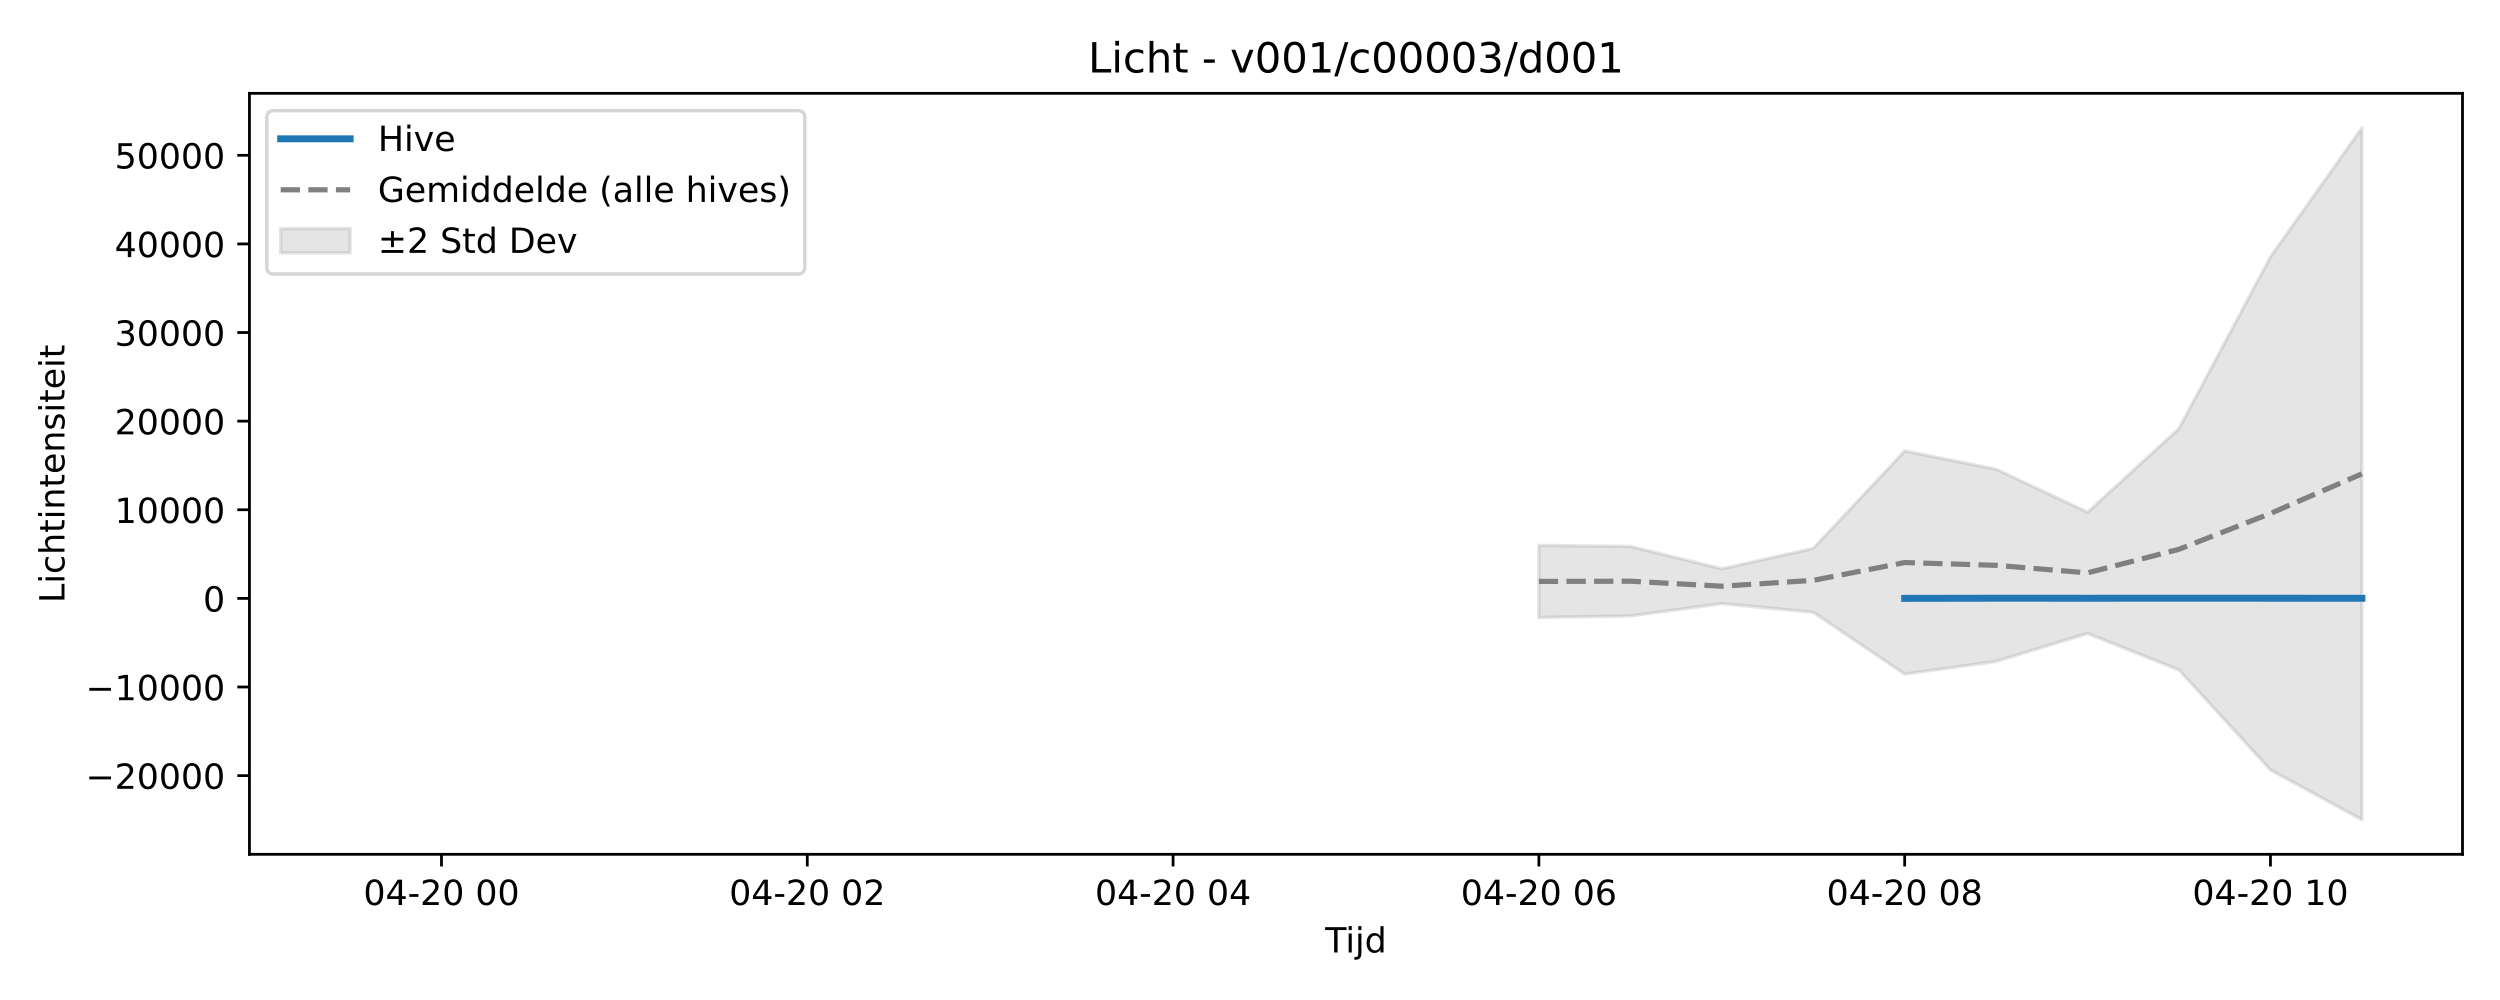
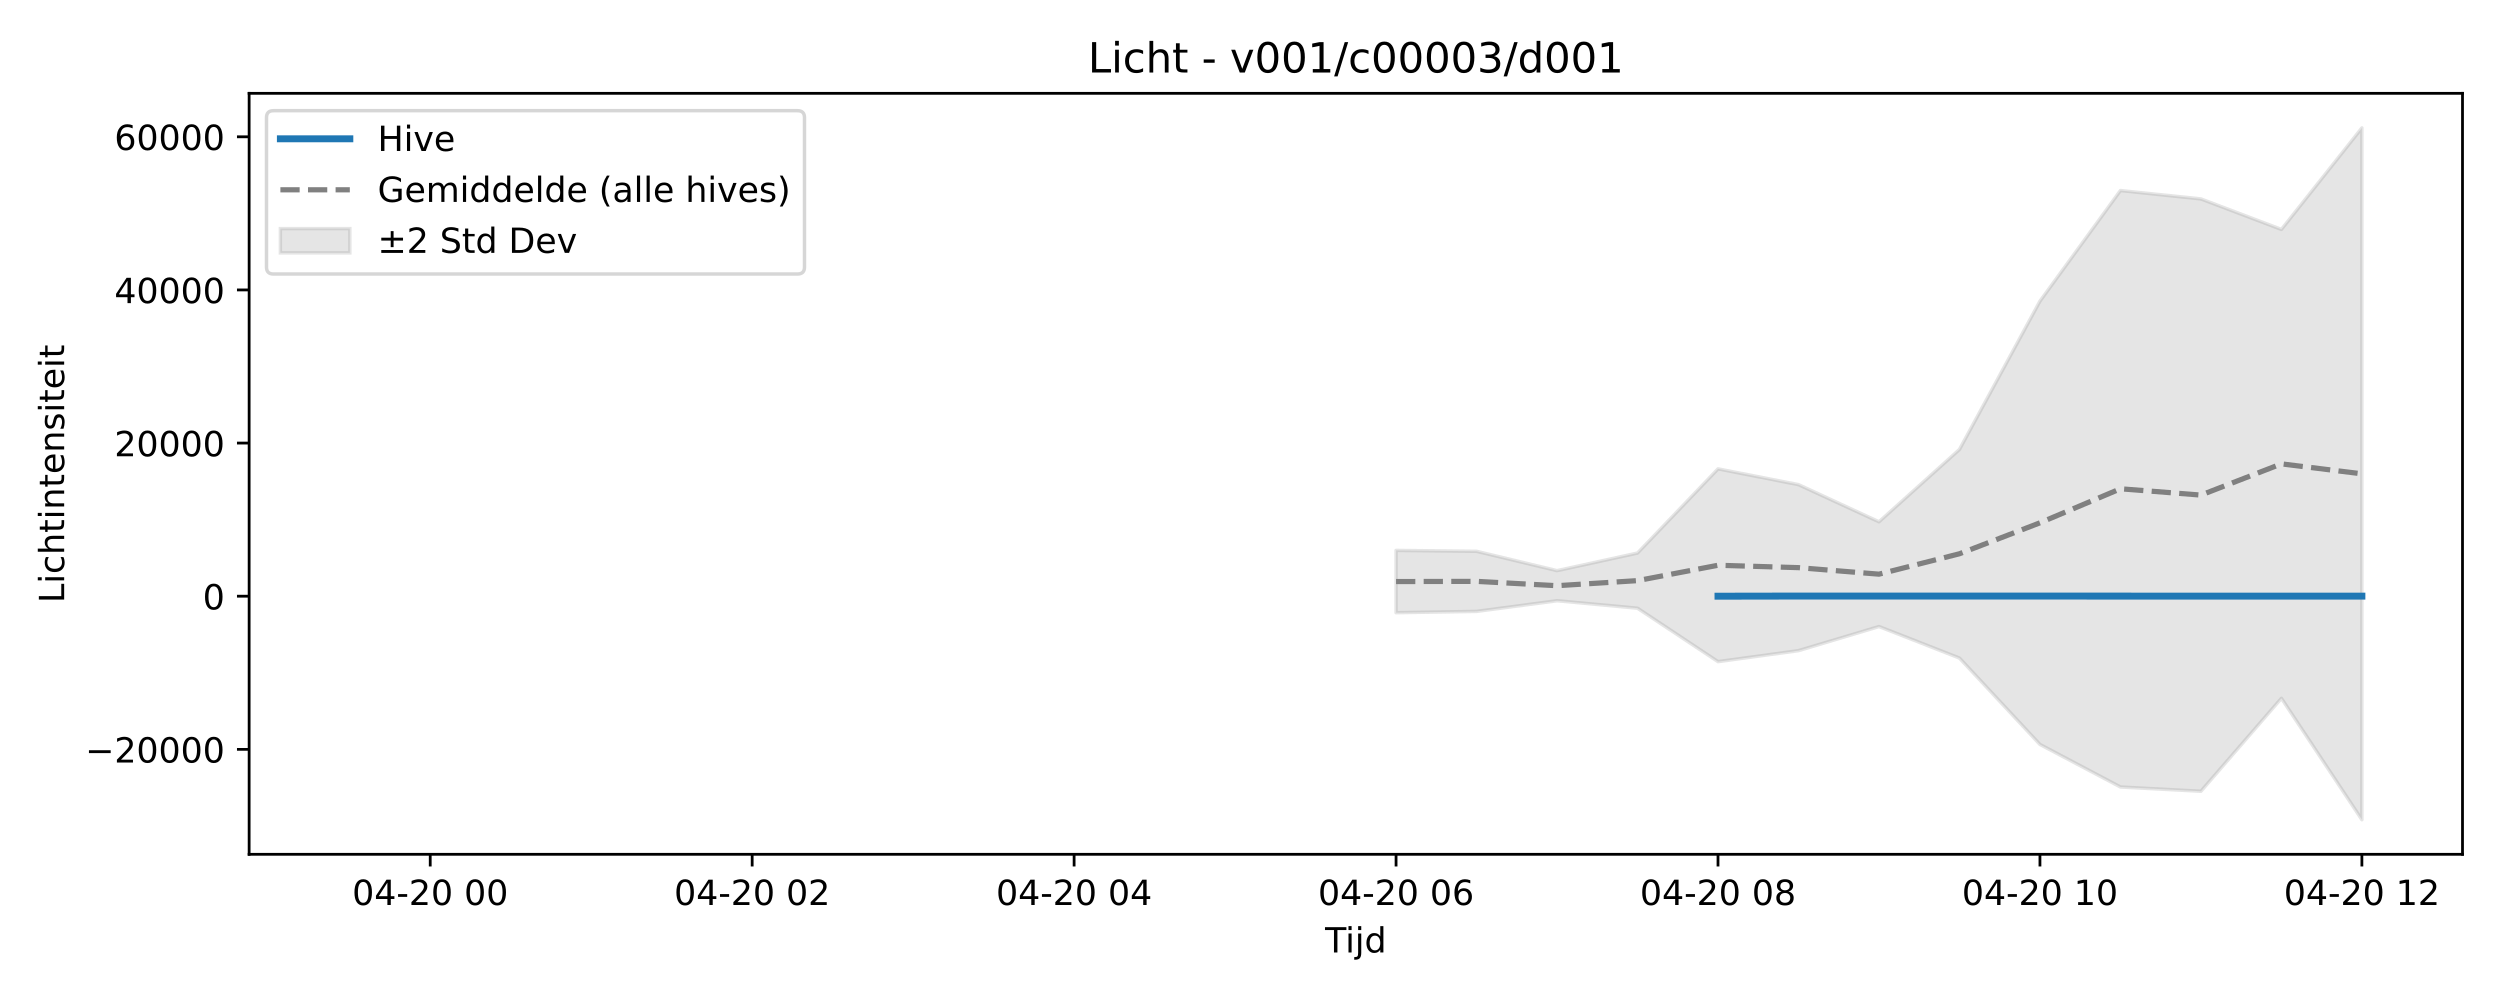
<svg xmlns="http://www.w3.org/2000/svg" xmlns:xlink="http://www.w3.org/1999/xlink" width="720pt" height="288pt" viewBox="0 0 720 288" version="1.1">
  <defs>
    <style type="text/css">*{stroke-linejoin: round; stroke-linecap: butt}</style>
  </defs>
  <g id="figure_1">
    <g id="patch_1">
      <path d="M 0 288  L 720 288  L 720 0  L 0 0  z " style="fill: #ffffff" />
    </g>
    <g id="axes_1">
      <g id="patch_2">
-         <path d="M 71.84 246.04  L 709.2 246.04  L 709.2 26.88  L 71.84 26.88  z " style="fill: #ffffff" />
+         <path d="M 71.75 246.04  L 709.2 246.04  L 709.2 26.88  L 71.75 26.88  z " style="fill: #ffffff" />
      </g>
      <g id="FillBetweenPolyCollection_1">
        <defs>
-           <path id="me4a355add0" d="M 443.194 -130.934  L 443.194 -110.17  L 469.532 -110.601  L 495.869 -114.155  L 522.206 -111.663  L 548.543 -93.858  L 574.88 -97.519  L 601.218 -105.556  L 627.555 -95.043  L 653.892 -66.254  L 680.229 -51.922  L 680.229 -251.158  L 680.229 -251.158  L 653.892 -214.009  L 627.555 -164.582  L 601.218 -140.471  L 574.88 -152.858  L 548.543 -158.111  L 522.206 -130.056  L 495.869 -124.185  L 469.532 -130.635  L 443.194 -130.934  z " style="stroke: #808080; stroke-opacity: 0.2" />
+           <path id="mea4bbe91c1" d="M 402.065 -129.484  L 402.065 -111.543  L 425.245 -111.915  L 448.425 -114.986  L 471.605 -112.833  L 494.785 -97.448  L 517.965 -100.612  L 541.145 -107.556  L 564.325 -98.473  L 587.505 -73.598  L 610.685 -61.345  L 633.865 -60.117  L 657.045 -86.89  L 680.225 -51.922  L 680.225 -251.158  L 680.225 -251.158  L 657.045 -221.928  L 633.865 -230.711  L 610.685 -233.122  L 587.505 -201.264  L 564.325 -158.556  L 541.145 -137.724  L 517.965 -148.426  L 494.785 -152.965  L 471.605 -128.725  L 448.425 -123.653  L 425.245 -129.225  L 402.065 -129.484  z " style="stroke: #808080; stroke-opacity: 0.2" />
        </defs>
-         <g clip-path="url(#pc6929f218c)">
-           <use xlink:href="#me4a355add0" x="0" y="288" style="fill: #808080; fill-opacity: 0.2; stroke: #808080; stroke-opacity: 0.2" />
+         <g clip-path="url(#pbceb60c051)">
+           <use xlink:href="#mea4bbe91c1" x="0" y="288" style="fill: #808080; fill-opacity: 0.2; stroke: #808080; stroke-opacity: 0.2" />
        </g>
      </g>
      <g id="matplotlib.axis_1">
        <g id="xtick_1">
          <g id="line2d_1">
            <defs>
-               <path id="m333d9b01aa" d="M 0 0  L 0 3.5  " style="stroke: #000000; stroke-width: 0.8" />
-             </defs>
-             <g>
-               <use xlink:href="#m333d9b01aa" x="127.148" y="246.04" style="stroke: #000000; stroke-width: 0.8" />
+               <path id="mbe80ff4167" d="M 0 0  L 0 3.5  " style="stroke: #000000; stroke-width: 0.8" />
+             </defs>
+             <g>
+               <use xlink:href="#mbe80ff4167" x="123.905" y="246.04" style="stroke: #000000; stroke-width: 0.8" />
            </g>
          </g>
          <g id="text_1">
-             <g transform="translate(104.6676 260.6384) scale(0.1 -0.1)">
+             <g transform="translate(101.4245 260.6384) scale(0.1 -0.1)">
              <defs>
                <path id="DejaVuSans-30" d="M 2034 4250  Q 1547 4250 1301 3770  Q 1056 3291 1056 2328  Q 1056 1369 1301 889  Q 1547 409 2034 409  Q 2525 409 2770 889  Q 3016 1369 3016 2328  Q 3016 3291 2770 3770  Q 2525 4250 2034 4250  z M 2034 4750  Q 2819 4750 3233 4129  Q 3647 3509 3647 2328  Q 3647 1150 3233 529  Q 2819 -91 2034 -91  Q 1250 -91 836 529  Q 422 1150 422 2328  Q 422 3509 836 4129  Q 1250 4750 2034 4750  z " transform="scale(0.015625)" />
                <path id="DejaVuSans-34" d="M 2419 4116  L 825 1625  L 2419 1625  L 2419 4116  z M 2253 4666  L 3047 4666  L 3047 1625  L 3713 1625  L 3713 1100  L 3047 1100  L 3047 0  L 2419 0  L 2419 1100  L 313 1100  L 313 1709  L 2253 4666  z " transform="scale(0.015625)" />
                <path id="DejaVuSans-2d" d="M 313 2009  L 1997 2009  L 1997 1497  L 313 1497  L 313 2009  z " transform="scale(0.015625)" />
                <path id="DejaVuSans-32" d="M 1228 531  L 3431 531  L 3431 0  L 469 0  L 469 531  Q 828 903 1448 1529  Q 2069 2156 2228 2338  Q 2531 2678 2651 2914  Q 2772 3150 2772 3378  Q 2772 3750 2511 3984  Q 2250 4219 1831 4219  Q 1534 4219 1204 4116  Q 875 4013 500 3803  L 500 4441  Q 881 4594 1212 4672  Q 1544 4750 1819 4750  Q 2544 4750 2975 4387  Q 3406 4025 3406 3419  Q 3406 3131 3298 2873  Q 3191 2616 2906 2266  Q 2828 2175 2409 1742  Q 1991 1309 1228 531  z " transform="scale(0.015625)" />
                <path id="DejaVuSans-20" transform="scale(0.015625)" />
              </defs>
              <use xlink:href="#DejaVuSans-30" />
              <use xlink:href="#DejaVuSans-34" transform="translate(63.62305 0)" />
              <use xlink:href="#DejaVuSans-2d" transform="translate(127.2461 0)" />
              <use xlink:href="#DejaVuSans-32" transform="translate(163.3301 0)" />
              <use xlink:href="#DejaVuSans-30" transform="translate(226.9531 0)" />
              <use xlink:href="#DejaVuSans-20" transform="translate(290.5762 0)" />
              <use xlink:href="#DejaVuSans-30" transform="translate(322.3633 0)" />
              <use xlink:href="#DejaVuSans-30" transform="translate(385.9863 0)" />
            </g>
          </g>
        </g>
        <g id="xtick_2">
          <g id="line2d_2">
            <g>
-               <use xlink:href="#m333d9b01aa" x="232.497" y="246.04" style="stroke: #000000; stroke-width: 0.8" />
+               <use xlink:href="#mbe80ff4167" x="216.625" y="246.04" style="stroke: #000000; stroke-width: 0.8" />
            </g>
          </g>
          <g id="text_2">
-             <g transform="translate(210.0164 260.6384) scale(0.1 -0.1)">
+             <g transform="translate(194.1445 260.6384) scale(0.1 -0.1)">
              <use xlink:href="#DejaVuSans-30" />
              <use xlink:href="#DejaVuSans-34" transform="translate(63.62305 0)" />
              <use xlink:href="#DejaVuSans-2d" transform="translate(127.2461 0)" />
              <use xlink:href="#DejaVuSans-32" transform="translate(163.3301 0)" />
              <use xlink:href="#DejaVuSans-30" transform="translate(226.9531 0)" />
              <use xlink:href="#DejaVuSans-20" transform="translate(290.5762 0)" />
              <use xlink:href="#DejaVuSans-30" transform="translate(322.3633 0)" />
              <use xlink:href="#DejaVuSans-32" transform="translate(385.9863 0)" />
            </g>
          </g>
        </g>
        <g id="xtick_3">
          <g id="line2d_3">
            <g>
-               <use xlink:href="#m333d9b01aa" x="337.846" y="246.04" style="stroke: #000000; stroke-width: 0.8" />
+               <use xlink:href="#mbe80ff4167" x="309.345" y="246.04" style="stroke: #000000; stroke-width: 0.8" />
            </g>
          </g>
          <g id="text_3">
-             <g transform="translate(315.3652 260.6384) scale(0.1 -0.1)">
+             <g transform="translate(286.8645 260.6384) scale(0.1 -0.1)">
              <use xlink:href="#DejaVuSans-30" />
              <use xlink:href="#DejaVuSans-34" transform="translate(63.62305 0)" />
              <use xlink:href="#DejaVuSans-2d" transform="translate(127.2461 0)" />
              <use xlink:href="#DejaVuSans-32" transform="translate(163.3301 0)" />
              <use xlink:href="#DejaVuSans-30" transform="translate(226.9531 0)" />
              <use xlink:href="#DejaVuSans-20" transform="translate(290.5762 0)" />
              <use xlink:href="#DejaVuSans-30" transform="translate(322.3633 0)" />
              <use xlink:href="#DejaVuSans-34" transform="translate(385.9863 0)" />
            </g>
          </g>
        </g>
        <g id="xtick_4">
          <g id="line2d_4">
            <g>
-               <use xlink:href="#m333d9b01aa" x="443.194" y="246.04" style="stroke: #000000; stroke-width: 0.8" />
+               <use xlink:href="#mbe80ff4167" x="402.065" y="246.04" style="stroke: #000000; stroke-width: 0.8" />
            </g>
          </g>
          <g id="text_4">
-             <g transform="translate(420.7139 260.6384) scale(0.1 -0.1)">
+             <g transform="translate(379.5845 260.6384) scale(0.1 -0.1)">
              <defs>
                <path id="DejaVuSans-36" d="M 2113 2584  Q 1688 2584 1439 2293  Q 1191 2003 1191 1497  Q 1191 994 1439 701  Q 1688 409 2113 409  Q 2538 409 2786 701  Q 3034 994 3034 1497  Q 3034 2003 2786 2293  Q 2538 2584 2113 2584  z M 3366 4563  L 3366 3988  Q 3128 4100 2886 4159  Q 2644 4219 2406 4219  Q 1781 4219 1451 3797  Q 1122 3375 1075 2522  Q 1259 2794 1537 2939  Q 1816 3084 2150 3084  Q 2853 3084 3261 2657  Q 3669 2231 3669 1497  Q 3669 778 3244 343  Q 2819 -91 2113 -91  Q 1303 -91 875 529  Q 447 1150 447 2328  Q 447 3434 972 4092  Q 1497 4750 2381 4750  Q 2619 4750 2861 4703  Q 3103 4656 3366 4563  z " transform="scale(0.015625)" />
              </defs>
              <use xlink:href="#DejaVuSans-30" />
              <use xlink:href="#DejaVuSans-34" transform="translate(63.62305 0)" />
              <use xlink:href="#DejaVuSans-2d" transform="translate(127.2461 0)" />
              <use xlink:href="#DejaVuSans-32" transform="translate(163.3301 0)" />
              <use xlink:href="#DejaVuSans-30" transform="translate(226.9531 0)" />
              <use xlink:href="#DejaVuSans-20" transform="translate(290.5762 0)" />
              <use xlink:href="#DejaVuSans-30" transform="translate(322.3633 0)" />
              <use xlink:href="#DejaVuSans-36" transform="translate(385.9863 0)" />
            </g>
          </g>
        </g>
        <g id="xtick_5">
          <g id="line2d_5">
            <g>
-               <use xlink:href="#m333d9b01aa" x="548.543" y="246.04" style="stroke: #000000; stroke-width: 0.8" />
+               <use xlink:href="#mbe80ff4167" x="494.785" y="246.04" style="stroke: #000000; stroke-width: 0.8" />
            </g>
          </g>
          <g id="text_5">
-             <g transform="translate(526.0627 260.6384) scale(0.1 -0.1)">
+             <g transform="translate(472.3045 260.6384) scale(0.1 -0.1)">
              <defs>
                <path id="DejaVuSans-38" d="M 2034 2216  Q 1584 2216 1326 1975  Q 1069 1734 1069 1313  Q 1069 891 1326 650  Q 1584 409 2034 409  Q 2484 409 2743 651  Q 3003 894 3003 1313  Q 3003 1734 2745 1975  Q 2488 2216 2034 2216  z M 1403 2484  Q 997 2584 770 2862  Q 544 3141 544 3541  Q 544 4100 942 4425  Q 1341 4750 2034 4750  Q 2731 4750 3128 4425  Q 3525 4100 3525 3541  Q 3525 3141 3298 2862  Q 3072 2584 2669 2484  Q 3125 2378 3379 2068  Q 3634 1759 3634 1313  Q 3634 634 3220 271  Q 2806 -91 2034 -91  Q 1263 -91 848 271  Q 434 634 434 1313  Q 434 1759 690 2068  Q 947 2378 1403 2484  z M 1172 3481  Q 1172 3119 1398 2916  Q 1625 2713 2034 2713  Q 2441 2713 2670 2916  Q 2900 3119 2900 3481  Q 2900 3844 2670 4047  Q 2441 4250 2034 4250  Q 1625 4250 1398 4047  Q 1172 3844 1172 3481  z " transform="scale(0.015625)" />
              </defs>
              <use xlink:href="#DejaVuSans-30" />
              <use xlink:href="#DejaVuSans-34" transform="translate(63.62305 0)" />
              <use xlink:href="#DejaVuSans-2d" transform="translate(127.2461 0)" />
              <use xlink:href="#DejaVuSans-32" transform="translate(163.3301 0)" />
              <use xlink:href="#DejaVuSans-30" transform="translate(226.9531 0)" />
              <use xlink:href="#DejaVuSans-20" transform="translate(290.5762 0)" />
              <use xlink:href="#DejaVuSans-30" transform="translate(322.3633 0)" />
              <use xlink:href="#DejaVuSans-38" transform="translate(385.9863 0)" />
            </g>
          </g>
        </g>
        <g id="xtick_6">
          <g id="line2d_6">
            <g>
-               <use xlink:href="#m333d9b01aa" x="653.892" y="246.04" style="stroke: #000000; stroke-width: 0.8" />
+               <use xlink:href="#mbe80ff4167" x="587.505" y="246.04" style="stroke: #000000; stroke-width: 0.8" />
            </g>
          </g>
          <g id="text_6">
-             <g transform="translate(631.4114 260.6384) scale(0.1 -0.1)">
+             <g transform="translate(565.0245 260.6384) scale(0.1 -0.1)">
              <defs>
                <path id="DejaVuSans-31" d="M 794 531  L 1825 531  L 1825 4091  L 703 3866  L 703 4441  L 1819 4666  L 2450 4666  L 2450 531  L 3481 531  L 3481 0  L 794 0  L 794 531  z " transform="scale(0.015625)" />
              </defs>
              <use xlink:href="#DejaVuSans-30" />
              <use xlink:href="#DejaVuSans-34" transform="translate(63.62305 0)" />
              <use xlink:href="#DejaVuSans-2d" transform="translate(127.2461 0)" />
              <use xlink:href="#DejaVuSans-32" transform="translate(163.3301 0)" />
              <use xlink:href="#DejaVuSans-30" transform="translate(226.9531 0)" />
              <use xlink:href="#DejaVuSans-20" transform="translate(290.5762 0)" />
              <use xlink:href="#DejaVuSans-31" transform="translate(322.3633 0)" />
              <use xlink:href="#DejaVuSans-30" transform="translate(385.9863 0)" />
            </g>
          </g>
        </g>
-         <g id="text_7">
-           <g transform="translate(381.67 274.3166) scale(0.1 -0.1)">
+         <g id="xtick_7">
+           <g id="line2d_7">
+             <g>
+               <use xlink:href="#mbe80ff4167" x="680.225" y="246.04" style="stroke: #000000; stroke-width: 0.8" />
+             </g>
+           </g>
+           <g id="text_7">
+             <g transform="translate(657.7445 260.6384) scale(0.1 -0.1)">
+               <use xlink:href="#DejaVuSans-30" />
+               <use xlink:href="#DejaVuSans-34" transform="translate(63.62305 0)" />
+               <use xlink:href="#DejaVuSans-2d" transform="translate(127.2461 0)" />
+               <use xlink:href="#DejaVuSans-32" transform="translate(163.3301 0)" />
+               <use xlink:href="#DejaVuSans-30" transform="translate(226.9531 0)" />
+               <use xlink:href="#DejaVuSans-20" transform="translate(290.5762 0)" />
+               <use xlink:href="#DejaVuSans-31" transform="translate(322.3633 0)" />
+               <use xlink:href="#DejaVuSans-32" transform="translate(385.9863 0)" />
+             </g>
+           </g>
+         </g>
+         <g id="text_8">
+           <g transform="translate(381.625 274.3166) scale(0.1 -0.1)">
            <defs>
              <path id="DejaVuSans-54" d="M -19 4666  L 3928 4666  L 3928 4134  L 2272 4134  L 2272 0  L 1638 0  L 1638 4134  L -19 4134  L -19 4666  z " transform="scale(0.015625)" />
              <path id="DejaVuSans-69" d="M 603 3500  L 1178 3500  L 1178 0  L 603 0  L 603 3500  z M 603 4863  L 1178 4863  L 1178 4134  L 603 4134  L 603 4863  z " transform="scale(0.015625)" />
              <path id="DejaVuSans-6a" d="M 603 3500  L 1178 3500  L 1178 -63  Q 1178 -731 923 -1031  Q 669 -1331 103 -1331  L -116 -1331  L -116 -844  L 38 -844  Q 366 -844 484 -692  Q 603 -541 603 -63  L 603 3500  z M 603 4863  L 1178 4863  L 1178 4134  L 603 4134  L 603 4863  z " transform="scale(0.015625)" />
              <path id="DejaVuSans-64" d="M 2906 2969  L 2906 4863  L 3481 4863  L 3481 0  L 2906 0  L 2906 525  Q 2725 213 2448 61  Q 2172 -91 1784 -91  Q 1150 -91 751 415  Q 353 922 353 1747  Q 353 2572 751 3078  Q 1150 3584 1784 3584  Q 2172 3584 2448 3432  Q 2725 3281 2906 2969  z M 947 1747  Q 947 1113 1208 752  Q 1469 391 1925 391  Q 2381 391 2643 752  Q 2906 1113 2906 1747  Q 2906 2381 2643 2742  Q 2381 3103 1925 3103  Q 1469 3103 1208 2742  Q 947 2381 947 1747  z " transform="scale(0.015625)" />
            </defs>
            <use xlink:href="#DejaVuSans-54" />
            <use xlink:href="#DejaVuSans-69" transform="translate(57.95898 0)" />
            <use xlink:href="#DejaVuSans-6a" transform="translate(85.74219 0)" />
            <use xlink:href="#DejaVuSans-64" transform="translate(113.5254 0)" />
          </g>
        </g>
      </g>
      <g id="matplotlib.axis_2">
        <g id="ytick_1">
-           <g id="line2d_7">
-             <defs>
-               <path id="ma6986f7837" d="M 0 0  L -3.5 0  " style="stroke: #000000; stroke-width: 0.8" />
-             </defs>
-             <g>
-               <use xlink:href="#ma6986f7837" x="71.84" y="223.382" style="stroke: #000000; stroke-width: 0.8" />
-             </g>
-           </g>
-           <g id="text_8">
-             <g transform="translate(24.64781 227.1813) scale(0.1 -0.1)">
+           <g id="line2d_8">
+             <defs>
+               <path id="m211cff21b7" d="M 0 0  L -3.5 0  " style="stroke: #000000; stroke-width: 0.8" />
+             </defs>
+             <g>
+               <use xlink:href="#m211cff21b7" x="71.75" y="215.816" style="stroke: #000000; stroke-width: 0.8" />
+             </g>
+           </g>
+           <g id="text_9">
+             <g transform="translate(24.55781 219.615) scale(0.1 -0.1)">
              <defs>
                <path id="DejaVuSans-2212" d="M 678 2272  L 4684 2272  L 4684 1741  L 678 1741  L 678 2272  z " transform="scale(0.015625)" />
              </defs>
              <use xlink:href="#DejaVuSans-2212" />
              <use xlink:href="#DejaVuSans-32" transform="translate(83.78906 0)" />
              <use xlink:href="#DejaVuSans-30" transform="translate(147.4121 0)" />
              <use xlink:href="#DejaVuSans-30" transform="translate(211.0352 0)" />
              <use xlink:href="#DejaVuSans-30" transform="translate(274.6582 0)" />
              <use xlink:href="#DejaVuSans-30" transform="translate(338.2812 0)" />
            </g>
          </g>
        </g>
        <g id="ytick_2">
-           <g id="line2d_8">
-             <g>
-               <use xlink:href="#ma6986f7837" x="71.84" y="197.86" style="stroke: #000000; stroke-width: 0.8" />
-             </g>
-           </g>
-           <g id="text_9">
-             <g transform="translate(24.64781 201.6591) scale(0.1 -0.1)">
-               <use xlink:href="#DejaVuSans-2212" />
-               <use xlink:href="#DejaVuSans-31" transform="translate(83.78906 0)" />
-               <use xlink:href="#DejaVuSans-30" transform="translate(147.4121 0)" />
-               <use xlink:href="#DejaVuSans-30" transform="translate(211.0352 0)" />
-               <use xlink:href="#DejaVuSans-30" transform="translate(274.6582 0)" />
-               <use xlink:href="#DejaVuSans-30" transform="translate(338.2812 0)" />
+           <g id="line2d_9">
+             <g>
+               <use xlink:href="#m211cff21b7" x="71.75" y="171.712" style="stroke: #000000; stroke-width: 0.8" />
+             </g>
+           </g>
+           <g id="text_10">
+             <g transform="translate(58.3875 175.5109) scale(0.1 -0.1)">
+               <use xlink:href="#DejaVuSans-30" />
            </g>
          </g>
        </g>
        <g id="ytick_3">
-           <g id="line2d_9">
-             <g>
-               <use xlink:href="#ma6986f7837" x="71.84" y="172.338" style="stroke: #000000; stroke-width: 0.8" />
-             </g>
-           </g>
-           <g id="text_10">
-             <g transform="translate(58.4775 176.1369) scale(0.1 -0.1)">
-               <use xlink:href="#DejaVuSans-30" />
-             </g>
-           </g>
-         </g>
-         <g id="ytick_4">
          <g id="line2d_10">
            <g>
-               <use xlink:href="#ma6986f7837" x="71.84" y="146.815" style="stroke: #000000; stroke-width: 0.8" />
+               <use xlink:href="#m211cff21b7" x="71.75" y="127.608" style="stroke: #000000; stroke-width: 0.8" />
            </g>
          </g>
          <g id="text_11">
-             <g transform="translate(33.0275 150.6146) scale(0.1 -0.1)">
-               <use xlink:href="#DejaVuSans-31" />
-               <use xlink:href="#DejaVuSans-30" transform="translate(63.62305 0)" />
-               <use xlink:href="#DejaVuSans-30" transform="translate(127.2461 0)" />
-               <use xlink:href="#DejaVuSans-30" transform="translate(190.8691 0)" />
-               <use xlink:href="#DejaVuSans-30" transform="translate(254.4922 0)" />
-             </g>
-           </g>
-         </g>
-         <g id="ytick_5">
-           <g id="line2d_11">
-             <g>
-               <use xlink:href="#ma6986f7837" x="71.84" y="121.293" style="stroke: #000000; stroke-width: 0.8" />
-             </g>
-           </g>
-           <g id="text_12">
-             <g transform="translate(33.0275 125.0924) scale(0.1 -0.1)">
+             <g transform="translate(32.9375 131.4067) scale(0.1 -0.1)">
              <use xlink:href="#DejaVuSans-32" />
              <use xlink:href="#DejaVuSans-30" transform="translate(63.62305 0)" />
              <use xlink:href="#DejaVuSans-30" transform="translate(127.2461 0)" />
              <use xlink:href="#DejaVuSans-30" transform="translate(190.8691 0)" />
              <use xlink:href="#DejaVuSans-30" transform="translate(254.4922 0)" />
            </g>
          </g>
        </g>
-         <g id="ytick_6">
-           <g id="line2d_12">
-             <g>
-               <use xlink:href="#ma6986f7837" x="71.84" y="95.771" style="stroke: #000000; stroke-width: 0.8" />
-             </g>
-           </g>
-           <g id="text_13">
-             <g transform="translate(33.0275 99.5702) scale(0.1 -0.1)">
-               <defs>
-                 <path id="DejaVuSans-33" d="M 2597 2516  Q 3050 2419 3304 2112  Q 3559 1806 3559 1356  Q 3559 666 3084 287  Q 2609 -91 1734 -91  Q 1441 -91 1130 -33  Q 819 25 488 141  L 488 750  Q 750 597 1062 519  Q 1375 441 1716 441  Q 2309 441 2620 675  Q 2931 909 2931 1356  Q 2931 1769 2642 2001  Q 2353 2234 1838 2234  L 1294 2234  L 1294 2753  L 1863 2753  Q 2328 2753 2575 2939  Q 2822 3125 2822 3475  Q 2822 3834 2567 4026  Q 2313 4219 1838 4219  Q 1578 4219 1281 4162  Q 984 4106 628 3988  L 628 4550  Q 988 4650 1302 4700  Q 1616 4750 1894 4750  Q 2613 4750 3031 4423  Q 3450 4097 3450 3541  Q 3450 3153 3228 2886  Q 3006 2619 2597 2516  z " transform="scale(0.015625)" />
-               </defs>
-               <use xlink:href="#DejaVuSans-33" />
-               <use xlink:href="#DejaVuSans-30" transform="translate(63.62305 0)" />
-               <use xlink:href="#DejaVuSans-30" transform="translate(127.2461 0)" />
-               <use xlink:href="#DejaVuSans-30" transform="translate(190.8691 0)" />
-               <use xlink:href="#DejaVuSans-30" transform="translate(254.4922 0)" />
-             </g>
-           </g>
-         </g>
-         <g id="ytick_7">
-           <g id="line2d_13">
-             <g>
-               <use xlink:href="#ma6986f7837" x="71.84" y="70.249" style="stroke: #000000; stroke-width: 0.8" />
-             </g>
-           </g>
-           <g id="text_14">
-             <g transform="translate(33.0275 74.04798) scale(0.1 -0.1)">
+         <g id="ytick_4">
+           <g id="line2d_11">
+             <g>
+               <use xlink:href="#m211cff21b7" x="71.75" y="83.503" style="stroke: #000000; stroke-width: 0.8" />
+             </g>
+           </g>
+           <g id="text_12">
+             <g transform="translate(32.9375 87.30262) scale(0.1 -0.1)">
              <use xlink:href="#DejaVuSans-34" />
              <use xlink:href="#DejaVuSans-30" transform="translate(63.62305 0)" />
              <use xlink:href="#DejaVuSans-30" transform="translate(127.2461 0)" />
              <use xlink:href="#DejaVuSans-30" transform="translate(190.8691 0)" />
              <use xlink:href="#DejaVuSans-30" transform="translate(254.4922 0)" />
            </g>
          </g>
        </g>
-         <g id="ytick_8">
-           <g id="line2d_14">
-             <g>
-               <use xlink:href="#ma6986f7837" x="71.84" y="44.727" style="stroke: #000000; stroke-width: 0.8" />
-             </g>
-           </g>
-           <g id="text_15">
-             <g transform="translate(33.0275 48.52576) scale(0.1 -0.1)">
-               <defs>
-                 <path id="DejaVuSans-35" d="M 691 4666  L 3169 4666  L 3169 4134  L 1269 4134  L 1269 2991  Q 1406 3038 1543 3061  Q 1681 3084 1819 3084  Q 2600 3084 3056 2656  Q 3513 2228 3513 1497  Q 3513 744 3044 326  Q 2575 -91 1722 -91  Q 1428 -91 1123 -41  Q 819 9 494 109  L 494 744  Q 775 591 1075 516  Q 1375 441 1709 441  Q 2250 441 2565 725  Q 2881 1009 2881 1497  Q 2881 1984 2565 2268  Q 2250 2553 1709 2553  Q 1456 2553 1204 2497  Q 953 2441 691 2322  L 691 4666  z " transform="scale(0.015625)" />
-               </defs>
-               <use xlink:href="#DejaVuSans-35" />
+         <g id="ytick_5">
+           <g id="line2d_12">
+             <g>
+               <use xlink:href="#m211cff21b7" x="71.75" y="39.399" style="stroke: #000000; stroke-width: 0.8" />
+             </g>
+           </g>
+           <g id="text_13">
+             <g transform="translate(32.9375 43.19849) scale(0.1 -0.1)">
+               <use xlink:href="#DejaVuSans-36" />
              <use xlink:href="#DejaVuSans-30" transform="translate(63.62305 0)" />
              <use xlink:href="#DejaVuSans-30" transform="translate(127.2461 0)" />
              <use xlink:href="#DejaVuSans-30" transform="translate(190.8691 0)" />
              <use xlink:href="#DejaVuSans-30" transform="translate(254.4922 0)" />
            </g>
          </g>
        </g>
-         <g id="text_16">
-           <g transform="translate(18.56812 173.6561) rotate(-90) scale(0.1 -0.1)">
+         <g id="text_14">
+           <g transform="translate(18.47812 173.6561) rotate(-90) scale(0.1 -0.1)">
            <defs>
              <path id="DejaVuSans-4c" d="M 628 4666  L 1259 4666  L 1259 531  L 3531 531  L 3531 0  L 628 0  L 628 4666  z " transform="scale(0.015625)" />
              <path id="DejaVuSans-63" d="M 3122 3366  L 3122 2828  Q 2878 2963 2633 3030  Q 2388 3097 2138 3097  Q 1578 3097 1268 2742  Q 959 2388 959 1747  Q 959 1106 1268 751  Q 1578 397 2138 397  Q 2388 397 2633 464  Q 2878 531 3122 666  L 3122 134  Q 2881 22 2623 -34  Q 2366 -91 2075 -91  Q 1284 -91 818 406  Q 353 903 353 1747  Q 353 2603 823 3093  Q 1294 3584 2113 3584  Q 2378 3584 2631 3529  Q 2884 3475 3122 3366  z " transform="scale(0.015625)" />
              <path id="DejaVuSans-68" d="M 3513 2113  L 3513 0  L 2938 0  L 2938 2094  Q 2938 2591 2744 2837  Q 2550 3084 2163 3084  Q 1697 3084 1428 2787  Q 1159 2491 1159 1978  L 1159 0  L 581 0  L 581 4863  L 1159 4863  L 1159 2956  Q 1366 3272 1645 3428  Q 1925 3584 2291 3584  Q 2894 3584 3203 3211  Q 3513 2838 3513 2113  z " transform="scale(0.015625)" />
              <path id="DejaVuSans-74" d="M 1172 4494  L 1172 3500  L 2356 3500  L 2356 3053  L 1172 3053  L 1172 1153  Q 1172 725 1289 603  Q 1406 481 1766 481  L 2356 481  L 2356 0  L 1766 0  Q 1100 0 847 248  Q 594 497 594 1153  L 594 3053  L 172 3053  L 172 3500  L 594 3500  L 594 4494  L 1172 4494  z " transform="scale(0.015625)" />
              <path id="DejaVuSans-6e" d="M 3513 2113  L 3513 0  L 2938 0  L 2938 2094  Q 2938 2591 2744 2837  Q 2550 3084 2163 3084  Q 1697 3084 1428 2787  Q 1159 2491 1159 1978  L 1159 0  L 581 0  L 581 3500  L 1159 3500  L 1159 2956  Q 1366 3272 1645 3428  Q 1925 3584 2291 3584  Q 2894 3584 3203 3211  Q 3513 2838 3513 2113  z " transform="scale(0.015625)" />
              <path id="DejaVuSans-65" d="M 3597 1894  L 3597 1613  L 953 1613  Q 991 1019 1311 708  Q 1631 397 2203 397  Q 2534 397 2845 478  Q 3156 559 3463 722  L 3463 178  Q 3153 47 2828 -22  Q 2503 -91 2169 -91  Q 1331 -91 842 396  Q 353 884 353 1716  Q 353 2575 817 3079  Q 1281 3584 2069 3584  Q 2775 3584 3186 3129  Q 3597 2675 3597 1894  z M 3022 2063  Q 3016 2534 2758 2815  Q 2500 3097 2075 3097  Q 1594 3097 1305 2825  Q 1016 2553 972 2059  L 3022 2063  z " transform="scale(0.015625)" />
              <path id="DejaVuSans-73" d="M 2834 3397  L 2834 2853  Q 2591 2978 2328 3040  Q 2066 3103 1784 3103  Q 1356 3103 1142 2972  Q 928 2841 928 2578  Q 928 2378 1081 2264  Q 1234 2150 1697 2047  L 1894 2003  Q 2506 1872 2764 1633  Q 3022 1394 3022 966  Q 3022 478 2636 193  Q 2250 -91 1575 -91  Q 1294 -91 989 -36  Q 684 19 347 128  L 347 722  Q 666 556 975 473  Q 1284 391 1588 391  Q 1994 391 2212 530  Q 2431 669 2431 922  Q 2431 1156 2273 1281  Q 2116 1406 1581 1522  L 1381 1569  Q 847 1681 609 1914  Q 372 2147 372 2553  Q 372 3047 722 3315  Q 1072 3584 1716 3584  Q 2034 3584 2315 3537  Q 2597 3491 2834 3397  z " transform="scale(0.015625)" />
            </defs>
            <use xlink:href="#DejaVuSans-4c" />
            <use xlink:href="#DejaVuSans-69" transform="translate(55.71289 0)" />
            <use xlink:href="#DejaVuSans-63" transform="translate(83.49609 0)" />
            <use xlink:href="#DejaVuSans-68" transform="translate(138.4766 0)" />
            <use xlink:href="#DejaVuSans-74" transform="translate(201.8555 0)" />
            <use xlink:href="#DejaVuSans-69" transform="translate(241.0645 0)" />
            <use xlink:href="#DejaVuSans-6e" transform="translate(268.8477 0)" />
            <use xlink:href="#DejaVuSans-74" transform="translate(332.2266 0)" />
            <use xlink:href="#DejaVuSans-65" transform="translate(371.4355 0)" />
            <use xlink:href="#DejaVuSans-6e" transform="translate(432.959 0)" />
            <use xlink:href="#DejaVuSans-73" transform="translate(496.3379 0)" />
            <use xlink:href="#DejaVuSans-69" transform="translate(548.4375 0)" />
            <use xlink:href="#DejaVuSans-74" transform="translate(576.2207 0)" />
            <use xlink:href="#DejaVuSans-65" transform="translate(615.4297 0)" />
            <use xlink:href="#DejaVuSans-69" transform="translate(676.9531 0)" />
            <use xlink:href="#DejaVuSans-74" transform="translate(704.7363 0)" />
          </g>
        </g>
      </g>
-       <g id="line2d_15">
-         <path d="M 548.543 172.331  L 574.88 172.284  L 601.218 172.294  L 627.555 172.28  L 653.892 172.29  L 680.229 172.297  " clip-path="url(#pc6929f218c)" style="fill: none; stroke: #1f77b4; stroke-width: 2; stroke-linecap: square" />
-       </g>
-       <g id="line2d_16">
-         <path d="M 100.811 172.338  M 443.194 167.448  L 469.532 167.382  L 495.869 168.83  L 522.206 167.14  L 548.543 162.016  L 574.88 162.811  L 601.218 164.986  L 627.555 158.187  L 653.892 147.868  L 680.229 136.46  " clip-path="url(#pc6929f218c)" style="fill: none; stroke-dasharray: 5.55,2.4; stroke-dashoffset: 0; stroke: #808080; stroke-width: 1.5" />
+       <g id="line2d_13">
+         <path d="M 494.785 171.706  L 517.965 171.665  L 541.145 171.674  L 564.325 171.662  L 587.505 171.67  L 610.685 171.678  L 633.865 171.679  L 657.045 171.679  L 680.225 171.68  " clip-path="url(#pbceb60c051)" style="fill: none; stroke: #1f77b4; stroke-width: 2; stroke-linecap: square" />
+       </g>
+       <g id="line2d_14">
+         <path d="M 100.725 171.712  M 402.065 167.487  L 425.245 167.43  L 448.425 168.681  L 471.605 167.221  L 494.785 162.793  L 517.965 163.481  L 541.145 165.36  L 564.325 159.485  L 587.505 150.569  L 610.685 140.767  L 633.865 142.586  L 657.045 133.591  L 680.225 136.46  " clip-path="url(#pbceb60c051)" style="fill: none; stroke-dasharray: 5.55,2.4; stroke-dashoffset: 0; stroke: #808080; stroke-width: 1.5" />
      </g>
      <g id="patch_3">
-         <path d="M 71.84 246.04  L 71.84 26.88  " style="fill: none; stroke: #000000; stroke-width: 0.8; stroke-linejoin: miter; stroke-linecap: square" />
+         <path d="M 71.75 246.04  L 71.75 26.88  " style="fill: none; stroke: #000000; stroke-width: 0.8; stroke-linejoin: miter; stroke-linecap: square" />
      </g>
      <g id="patch_4">
        <path d="M 709.2 246.04  L 709.2 26.88  " style="fill: none; stroke: #000000; stroke-width: 0.8; stroke-linejoin: miter; stroke-linecap: square" />
      </g>
      <g id="patch_5">
-         <path d="M 71.84 246.04  L 709.2 246.04  " style="fill: none; stroke: #000000; stroke-width: 0.8; stroke-linejoin: miter; stroke-linecap: square" />
+         <path d="M 71.75 246.04  L 709.2 246.04  " style="fill: none; stroke: #000000; stroke-width: 0.8; stroke-linejoin: miter; stroke-linecap: square" />
      </g>
      <g id="patch_6">
-         <path d="M 71.84 26.88  L 709.2 26.88  " style="fill: none; stroke: #000000; stroke-width: 0.8; stroke-linejoin: miter; stroke-linecap: square" />
-       </g>
-       <g id="text_17">
-         <g transform="translate(313.3834 20.88) scale(0.12 -0.12)">
+         <path d="M 71.75 26.88  L 709.2 26.88  " style="fill: none; stroke: #000000; stroke-width: 0.8; stroke-linejoin: miter; stroke-linecap: square" />
+       </g>
+       <g id="text_15">
+         <g transform="translate(313.3384 20.88) scale(0.12 -0.12)">
          <defs>
            <path id="DejaVuSans-76" d="M 191 3500  L 800 3500  L 1894 563  L 2988 3500  L 3597 3500  L 2284 0  L 1503 0  L 191 3500  z " transform="scale(0.015625)" />
            <path id="DejaVuSans-2f" d="M 1625 4666  L 2156 4666  L 531 -594  L 0 -594  L 1625 4666  z " transform="scale(0.015625)" />
+             <path id="DejaVuSans-33" d="M 2597 2516  Q 3050 2419 3304 2112  Q 3559 1806 3559 1356  Q 3559 666 3084 287  Q 2609 -91 1734 -91  Q 1441 -91 1130 -33  Q 819 25 488 141  L 488 750  Q 750 597 1062 519  Q 1375 441 1716 441  Q 2309 441 2620 675  Q 2931 909 2931 1356  Q 2931 1769 2642 2001  Q 2353 2234 1838 2234  L 1294 2234  L 1294 2753  L 1863 2753  Q 2328 2753 2575 2939  Q 2822 3125 2822 3475  Q 2822 3834 2567 4026  Q 2313 4219 1838 4219  Q 1578 4219 1281 4162  Q 984 4106 628 3988  L 628 4550  Q 988 4650 1302 4700  Q 1616 4750 1894 4750  Q 2613 4750 3031 4423  Q 3450 4097 3450 3541  Q 3450 3153 3228 2886  Q 3006 2619 2597 2516  z " transform="scale(0.015625)" />
          </defs>
          <use xlink:href="#DejaVuSans-4c" />
          <use xlink:href="#DejaVuSans-69" transform="translate(55.71289 0)" />
          <use xlink:href="#DejaVuSans-63" transform="translate(83.49609 0)" />
          <use xlink:href="#DejaVuSans-68" transform="translate(138.4766 0)" />
          <use xlink:href="#DejaVuSans-74" transform="translate(201.8555 0)" />
          <use xlink:href="#DejaVuSans-20" transform="translate(241.0645 0)" />
          <use xlink:href="#DejaVuSans-2d" transform="translate(272.8516 0)" />
          <use xlink:href="#DejaVuSans-20" transform="translate(308.9355 0)" />
          <use xlink:href="#DejaVuSans-76" transform="translate(340.7227 0)" />
          <use xlink:href="#DejaVuSans-30" transform="translate(399.9023 0)" />
          <use xlink:href="#DejaVuSans-30" transform="translate(463.5254 0)" />
          <use xlink:href="#DejaVuSans-31" transform="translate(527.1484 0)" />
          <use xlink:href="#DejaVuSans-2f" transform="translate(590.7715 0)" />
          <use xlink:href="#DejaVuSans-63" transform="translate(624.4629 0)" />
          <use xlink:href="#DejaVuSans-30" transform="translate(679.4434 0)" />
          <use xlink:href="#DejaVuSans-30" transform="translate(743.0664 0)" />
          <use xlink:href="#DejaVuSans-30" transform="translate(806.6895 0)" />
          <use xlink:href="#DejaVuSans-30" transform="translate(870.3125 0)" />
          <use xlink:href="#DejaVuSans-33" transform="translate(933.9355 0)" />
          <use xlink:href="#DejaVuSans-2f" transform="translate(997.5586 0)" />
          <use xlink:href="#DejaVuSans-64" transform="translate(1031.25 0)" />
          <use xlink:href="#DejaVuSans-30" transform="translate(1094.727 0)" />
          <use xlink:href="#DejaVuSans-30" transform="translate(1158.35 0)" />
          <use xlink:href="#DejaVuSans-31" transform="translate(1221.973 0)" />
        </g>
      </g>
      <g id="legend_1">
        <g id="patch_7">
-           <path d="M 78.84 78.914  L 229.784 78.914  Q 231.784 78.914 231.784 76.914  L 231.784 33.88  Q 231.784 31.88 229.784 31.88  L 78.84 31.88  Q 76.84 31.88 76.84 33.88  L 76.84 76.914  Q 76.84 78.914 78.84 78.914  z " style="fill: #ffffff; opacity: 0.8; stroke: #cccccc; stroke-linejoin: miter" />
-         </g>
-         <g id="line2d_17">
-           <path d="M 80.84 39.978  L 90.84 39.978  L 100.84 39.978  " style="fill: none; stroke: #1f77b4; stroke-width: 2; stroke-linecap: square" />
-         </g>
-         <g id="text_18">
-           <g transform="translate(108.84 43.47844) scale(0.1 -0.1)">
+           <path d="M 78.75 78.914  L 229.694 78.914  Q 231.694 78.914 231.694 76.914  L 231.694 33.88  Q 231.694 31.88 229.694 31.88  L 78.75 31.88  Q 76.75 31.88 76.75 33.88  L 76.75 76.914  Q 76.75 78.914 78.75 78.914  z " style="fill: #ffffff; opacity: 0.8; stroke: #cccccc; stroke-linejoin: miter" />
+         </g>
+         <g id="line2d_15">
+           <path d="M 80.75 39.978  L 90.75 39.978  L 100.75 39.978  " style="fill: none; stroke: #1f77b4; stroke-width: 2; stroke-linecap: square" />
+         </g>
+         <g id="text_16">
+           <g transform="translate(108.75 43.47844) scale(0.1 -0.1)">
            <defs>
              <path id="DejaVuSans-48" d="M 628 4666  L 1259 4666  L 1259 2753  L 3553 2753  L 3553 4666  L 4184 4666  L 4184 0  L 3553 0  L 3553 2222  L 1259 2222  L 1259 0  L 628 0  L 628 4666  z " transform="scale(0.015625)" />
            </defs>
            <use xlink:href="#DejaVuSans-48" />
            <use xlink:href="#DejaVuSans-69" transform="translate(75.19531 0)" />
            <use xlink:href="#DejaVuSans-76" transform="translate(102.9785 0)" />
            <use xlink:href="#DejaVuSans-65" transform="translate(162.1582 0)" />
          </g>
        </g>
-         <g id="line2d_18">
-           <path d="M 80.84 54.657  L 90.84 54.657  L 100.84 54.657  " style="fill: none; stroke-dasharray: 5.55,2.4; stroke-dashoffset: 0; stroke: #808080; stroke-width: 1.5" />
-         </g>
-         <g id="text_19">
-           <g transform="translate(108.84 58.15656) scale(0.1 -0.1)">
+         <g id="line2d_16">
+           <path d="M 80.75 54.657  L 90.75 54.657  L 100.75 54.657  " style="fill: none; stroke-dasharray: 5.55,2.4; stroke-dashoffset: 0; stroke: #808080; stroke-width: 1.5" />
+         </g>
+         <g id="text_17">
+           <g transform="translate(108.75 58.15656) scale(0.1 -0.1)">
            <defs>
              <path id="DejaVuSans-47" d="M 3809 666  L 3809 1919  L 2778 1919  L 2778 2438  L 4434 2438  L 4434 434  Q 4069 175 3628 42  Q 3188 -91 2688 -91  Q 1594 -91 976 548  Q 359 1188 359 2328  Q 359 3472 976 4111  Q 1594 4750 2688 4750  Q 3144 4750 3555 4637  Q 3966 4525 4313 4306  L 4313 3634  Q 3963 3931 3569 4081  Q 3175 4231 2741 4231  Q 1884 4231 1454 3753  Q 1025 3275 1025 2328  Q 1025 1384 1454 906  Q 1884 428 2741 428  Q 3075 428 3337 486  Q 3600 544 3809 666  z " transform="scale(0.015625)" />
              <path id="DejaVuSans-6d" d="M 3328 2828  Q 3544 3216 3844 3400  Q 4144 3584 4550 3584  Q 5097 3584 5394 3201  Q 5691 2819 5691 2113  L 5691 0  L 5113 0  L 5113 2094  Q 5113 2597 4934 2840  Q 4756 3084 4391 3084  Q 3944 3084 3684 2787  Q 3425 2491 3425 1978  L 3425 0  L 2847 0  L 2847 2094  Q 2847 2600 2669 2842  Q 2491 3084 2119 3084  Q 1678 3084 1418 2786  Q 1159 2488 1159 1978  L 1159 0  L 581 0  L 581 3500  L 1159 3500  L 1159 2956  Q 1356 3278 1631 3431  Q 1906 3584 2284 3584  Q 2666 3584 2933 3390  Q 3200 3197 3328 2828  z " transform="scale(0.015625)" />
              <path id="DejaVuSans-6c" d="M 603 4863  L 1178 4863  L 1178 0  L 603 0  L 603 4863  z " transform="scale(0.015625)" />
              <path id="DejaVuSans-28" d="M 1984 4856  Q 1566 4138 1362 3434  Q 1159 2731 1159 2009  Q 1159 1288 1364 580  Q 1569 -128 1984 -844  L 1484 -844  Q 1016 -109 783 600  Q 550 1309 550 2009  Q 550 2706 781 3412  Q 1013 4119 1484 4856  L 1984 4856  z " transform="scale(0.015625)" />
              <path id="DejaVuSans-61" d="M 2194 1759  Q 1497 1759 1228 1600  Q 959 1441 959 1056  Q 959 750 1161 570  Q 1363 391 1709 391  Q 2188 391 2477 730  Q 2766 1069 2766 1631  L 2766 1759  L 2194 1759  z M 3341 1997  L 3341 0  L 2766 0  L 2766 531  Q 2569 213 2275 61  Q 1981 -91 1556 -91  Q 1019 -91 701 211  Q 384 513 384 1019  Q 384 1609 779 1909  Q 1175 2209 1959 2209  L 2766 2209  L 2766 2266  Q 2766 2663 2505 2880  Q 2244 3097 1772 3097  Q 1472 3097 1187 3025  Q 903 2953 641 2809  L 641 3341  Q 956 3463 1253 3523  Q 1550 3584 1831 3584  Q 2591 3584 2966 3190  Q 3341 2797 3341 1997  z " transform="scale(0.015625)" />
              <path id="DejaVuSans-29" d="M 513 4856  L 1013 4856  Q 1481 4119 1714 3412  Q 1947 2706 1947 2009  Q 1947 1309 1714 600  Q 1481 -109 1013 -844  L 513 -844  Q 928 -128 1133 580  Q 1338 1288 1338 2009  Q 1338 2731 1133 3434  Q 928 4138 513 4856  z " transform="scale(0.015625)" />
            </defs>
            <use xlink:href="#DejaVuSans-47" />
            <use xlink:href="#DejaVuSans-65" transform="translate(77.49023 0)" />
            <use xlink:href="#DejaVuSans-6d" transform="translate(139.0137 0)" />
            <use xlink:href="#DejaVuSans-69" transform="translate(236.4258 0)" />
            <use xlink:href="#DejaVuSans-64" transform="translate(264.209 0)" />
            <use xlink:href="#DejaVuSans-64" transform="translate(327.6855 0)" />
            <use xlink:href="#DejaVuSans-65" transform="translate(391.1621 0)" />
            <use xlink:href="#DejaVuSans-6c" transform="translate(452.6855 0)" />
            <use xlink:href="#DejaVuSans-64" transform="translate(480.4688 0)" />
            <use xlink:href="#DejaVuSans-65" transform="translate(543.9453 0)" />
            <use xlink:href="#DejaVuSans-20" transform="translate(605.4688 0)" />
            <use xlink:href="#DejaVuSans-28" transform="translate(637.2559 0)" />
            <use xlink:href="#DejaVuSans-61" transform="translate(676.2695 0)" />
            <use xlink:href="#DejaVuSans-6c" transform="translate(737.5488 0)" />
            <use xlink:href="#DejaVuSans-6c" transform="translate(765.332 0)" />
            <use xlink:href="#DejaVuSans-65" transform="translate(793.1152 0)" />
            <use xlink:href="#DejaVuSans-20" transform="translate(854.6387 0)" />
            <use xlink:href="#DejaVuSans-68" transform="translate(886.4258 0)" />
            <use xlink:href="#DejaVuSans-69" transform="translate(949.8047 0)" />
            <use xlink:href="#DejaVuSans-76" transform="translate(977.5879 0)" />
            <use xlink:href="#DejaVuSans-65" transform="translate(1036.768 0)" />
            <use xlink:href="#DejaVuSans-73" transform="translate(1098.291 0)" />
            <use xlink:href="#DejaVuSans-29" transform="translate(1150.391 0)" />
          </g>
        </g>
        <g id="patch_8">
-           <path d="M 80.84 72.835  L 100.84 72.835  L 100.84 65.835  L 80.84 65.835  z " style="fill: #808080; fill-opacity: 0.2; stroke: #808080; stroke-opacity: 0.2; stroke-linejoin: miter" />
-         </g>
-         <g id="text_20">
-           <g transform="translate(108.84 72.83469) scale(0.1 -0.1)">
+           <path d="M 80.75 72.835  L 100.75 72.835  L 100.75 65.835  L 80.75 65.835  z " style="fill: #808080; fill-opacity: 0.2; stroke: #808080; stroke-opacity: 0.2; stroke-linejoin: miter" />
+         </g>
+         <g id="text_18">
+           <g transform="translate(108.75 72.83469) scale(0.1 -0.1)">
            <defs>
              <path id="DejaVuSans-b1" d="M 2944 4013  L 2944 2803  L 4684 2803  L 4684 2272  L 2944 2272  L 2944 1063  L 2419 1063  L 2419 2272  L 678 2272  L 678 2803  L 2419 2803  L 2419 4013  L 2944 4013  z M 678 531  L 4684 531  L 4684 0  L 678 0  L 678 531  z " transform="scale(0.015625)" />
              <path id="DejaVuSans-53" d="M 3425 4513  L 3425 3897  Q 3066 4069 2747 4153  Q 2428 4238 2131 4238  Q 1616 4238 1336 4038  Q 1056 3838 1056 3469  Q 1056 3159 1242 3001  Q 1428 2844 1947 2747  L 2328 2669  Q 3034 2534 3370 2195  Q 3706 1856 3706 1288  Q 3706 609 3251 259  Q 2797 -91 1919 -91  Q 1588 -91 1214 -16  Q 841 59 441 206  L 441 856  Q 825 641 1194 531  Q 1563 422 1919 422  Q 2459 422 2753 634  Q 3047 847 3047 1241  Q 3047 1584 2836 1778  Q 2625 1972 2144 2069  L 1759 2144  Q 1053 2284 737 2584  Q 422 2884 422 3419  Q 422 4038 858 4394  Q 1294 4750 2059 4750  Q 2388 4750 2728 4690  Q 3069 4631 3425 4513  z " transform="scale(0.015625)" />
              <path id="DejaVuSans-44" d="M 1259 4147  L 1259 519  L 2022 519  Q 2988 519 3436 956  Q 3884 1394 3884 2338  Q 3884 3275 3436 3711  Q 2988 4147 2022 4147  L 1259 4147  z M 628 4666  L 1925 4666  Q 3281 4666 3915 4102  Q 4550 3538 4550 2338  Q 4550 1131 3912 565  Q 3275 0 1925 0  L 628 0  L 628 4666  z " transform="scale(0.015625)" />
            </defs>
            <use xlink:href="#DejaVuSans-b1" />
            <use xlink:href="#DejaVuSans-32" transform="translate(83.78906 0)" />
            <use xlink:href="#DejaVuSans-20" transform="translate(147.4121 0)" />
            <use xlink:href="#DejaVuSans-53" transform="translate(179.1992 0)" />
            <use xlink:href="#DejaVuSans-74" transform="translate(242.6758 0)" />
            <use xlink:href="#DejaVuSans-64" transform="translate(281.8848 0)" />
            <use xlink:href="#DejaVuSans-20" transform="translate(345.3613 0)" />
            <use xlink:href="#DejaVuSans-44" transform="translate(377.1484 0)" />
            <use xlink:href="#DejaVuSans-65" transform="translate(454.1504 0)" />
            <use xlink:href="#DejaVuSans-76" transform="translate(515.6738 0)" />
          </g>
        </g>
      </g>
    </g>
  </g>
  <defs>
-     <clipPath id="pc6929f218c">
-       <rect x="71.84" y="26.88" width="637.36" height="219.16" />
+     <clipPath id="pbceb60c051">
+       <rect x="71.75" y="26.88" width="637.45" height="219.16" />
    </clipPath>
  </defs>
</svg>
